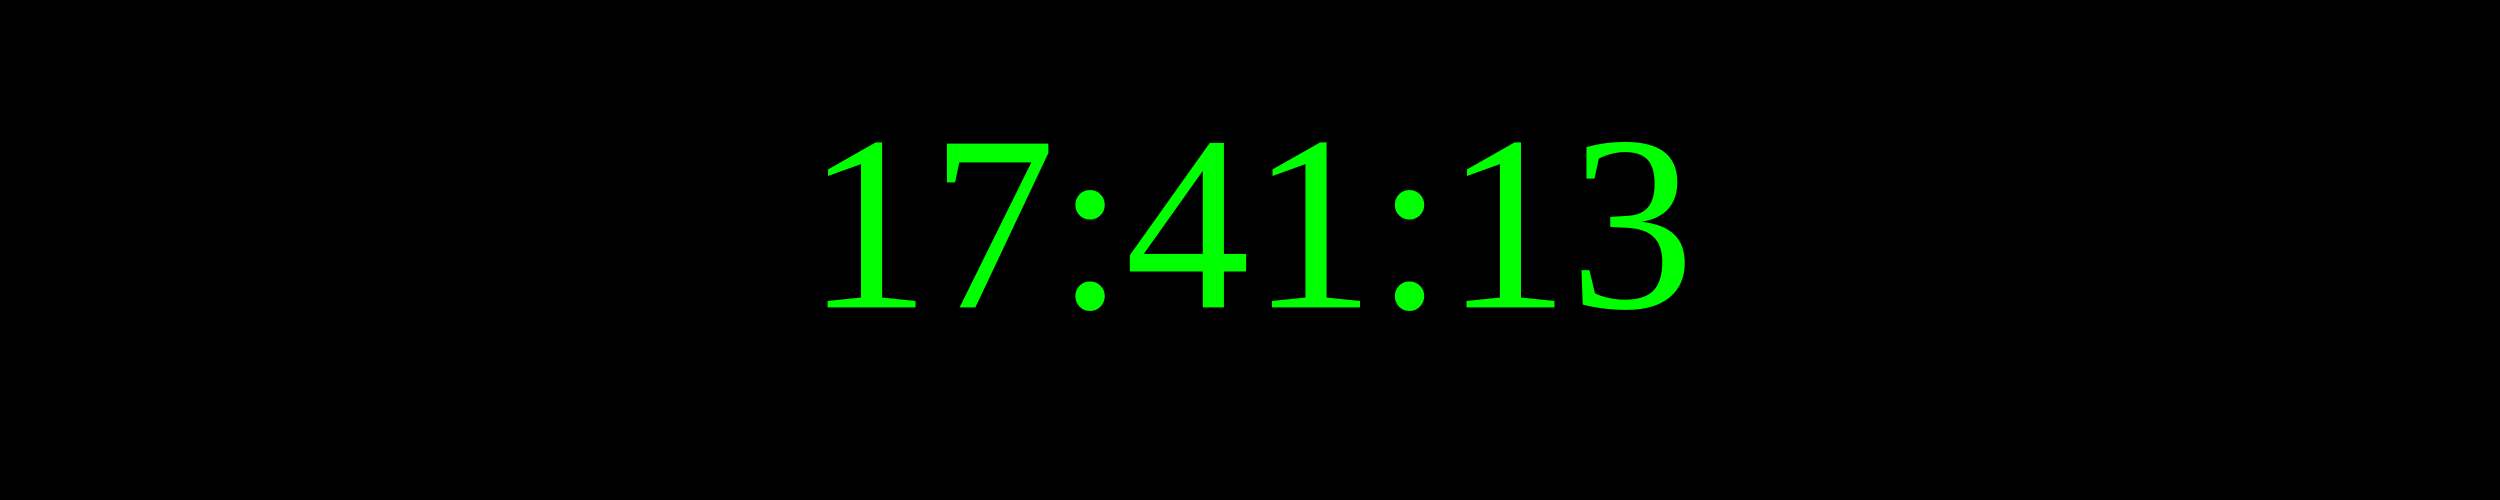
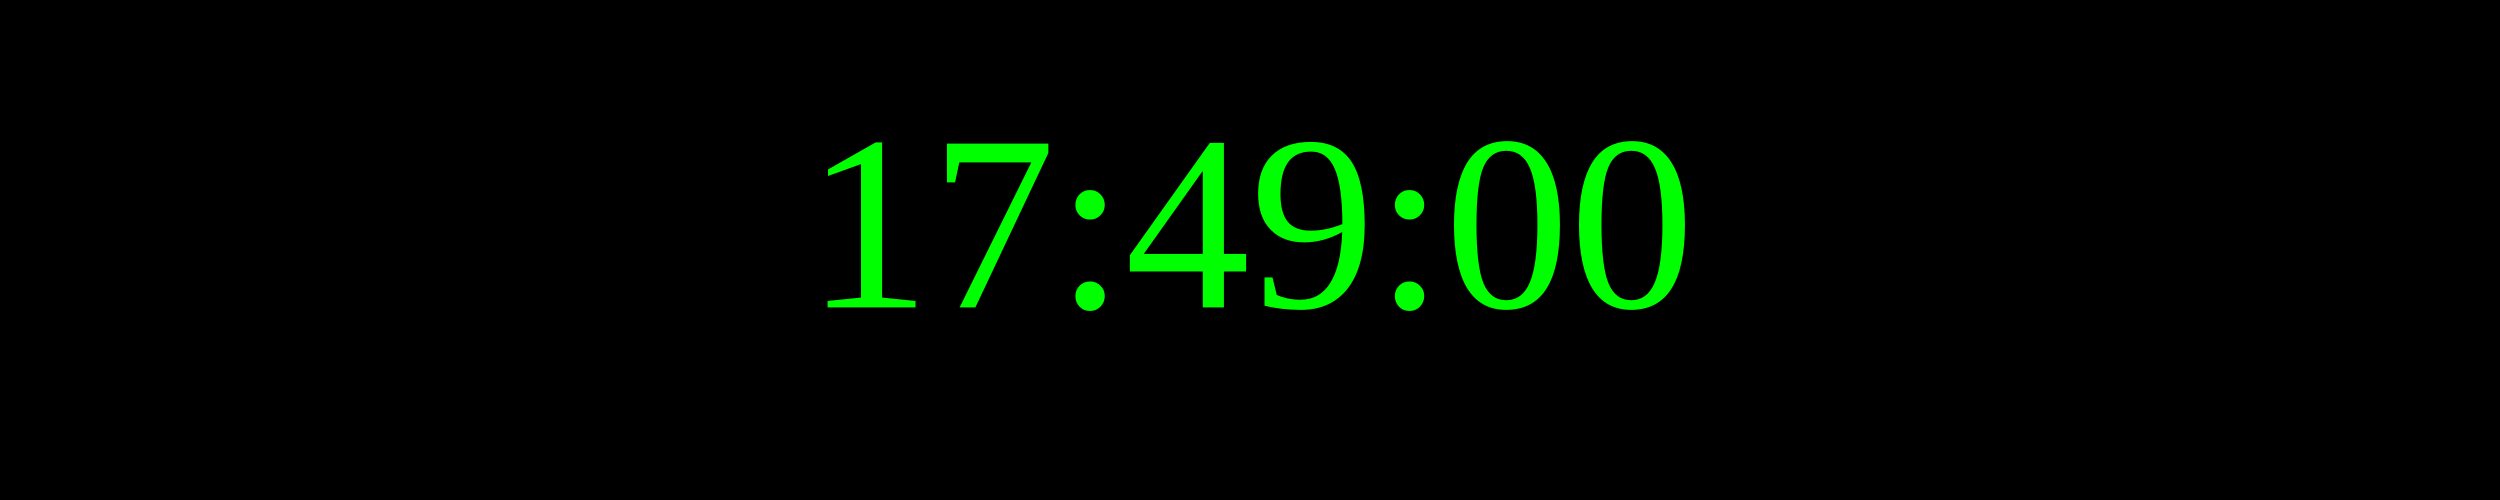
<svg xmlns="http://www.w3.org/2000/svg" width="250" height="50">
  <rect width="100%" height="100%" fill="black" />
  <text x="50%" y="50%" font-size="25" fill="lime" text-anchor="middle" dominant-baseline="middle">
- 17:41:13
+ 17:49:00
</text>
</svg>
